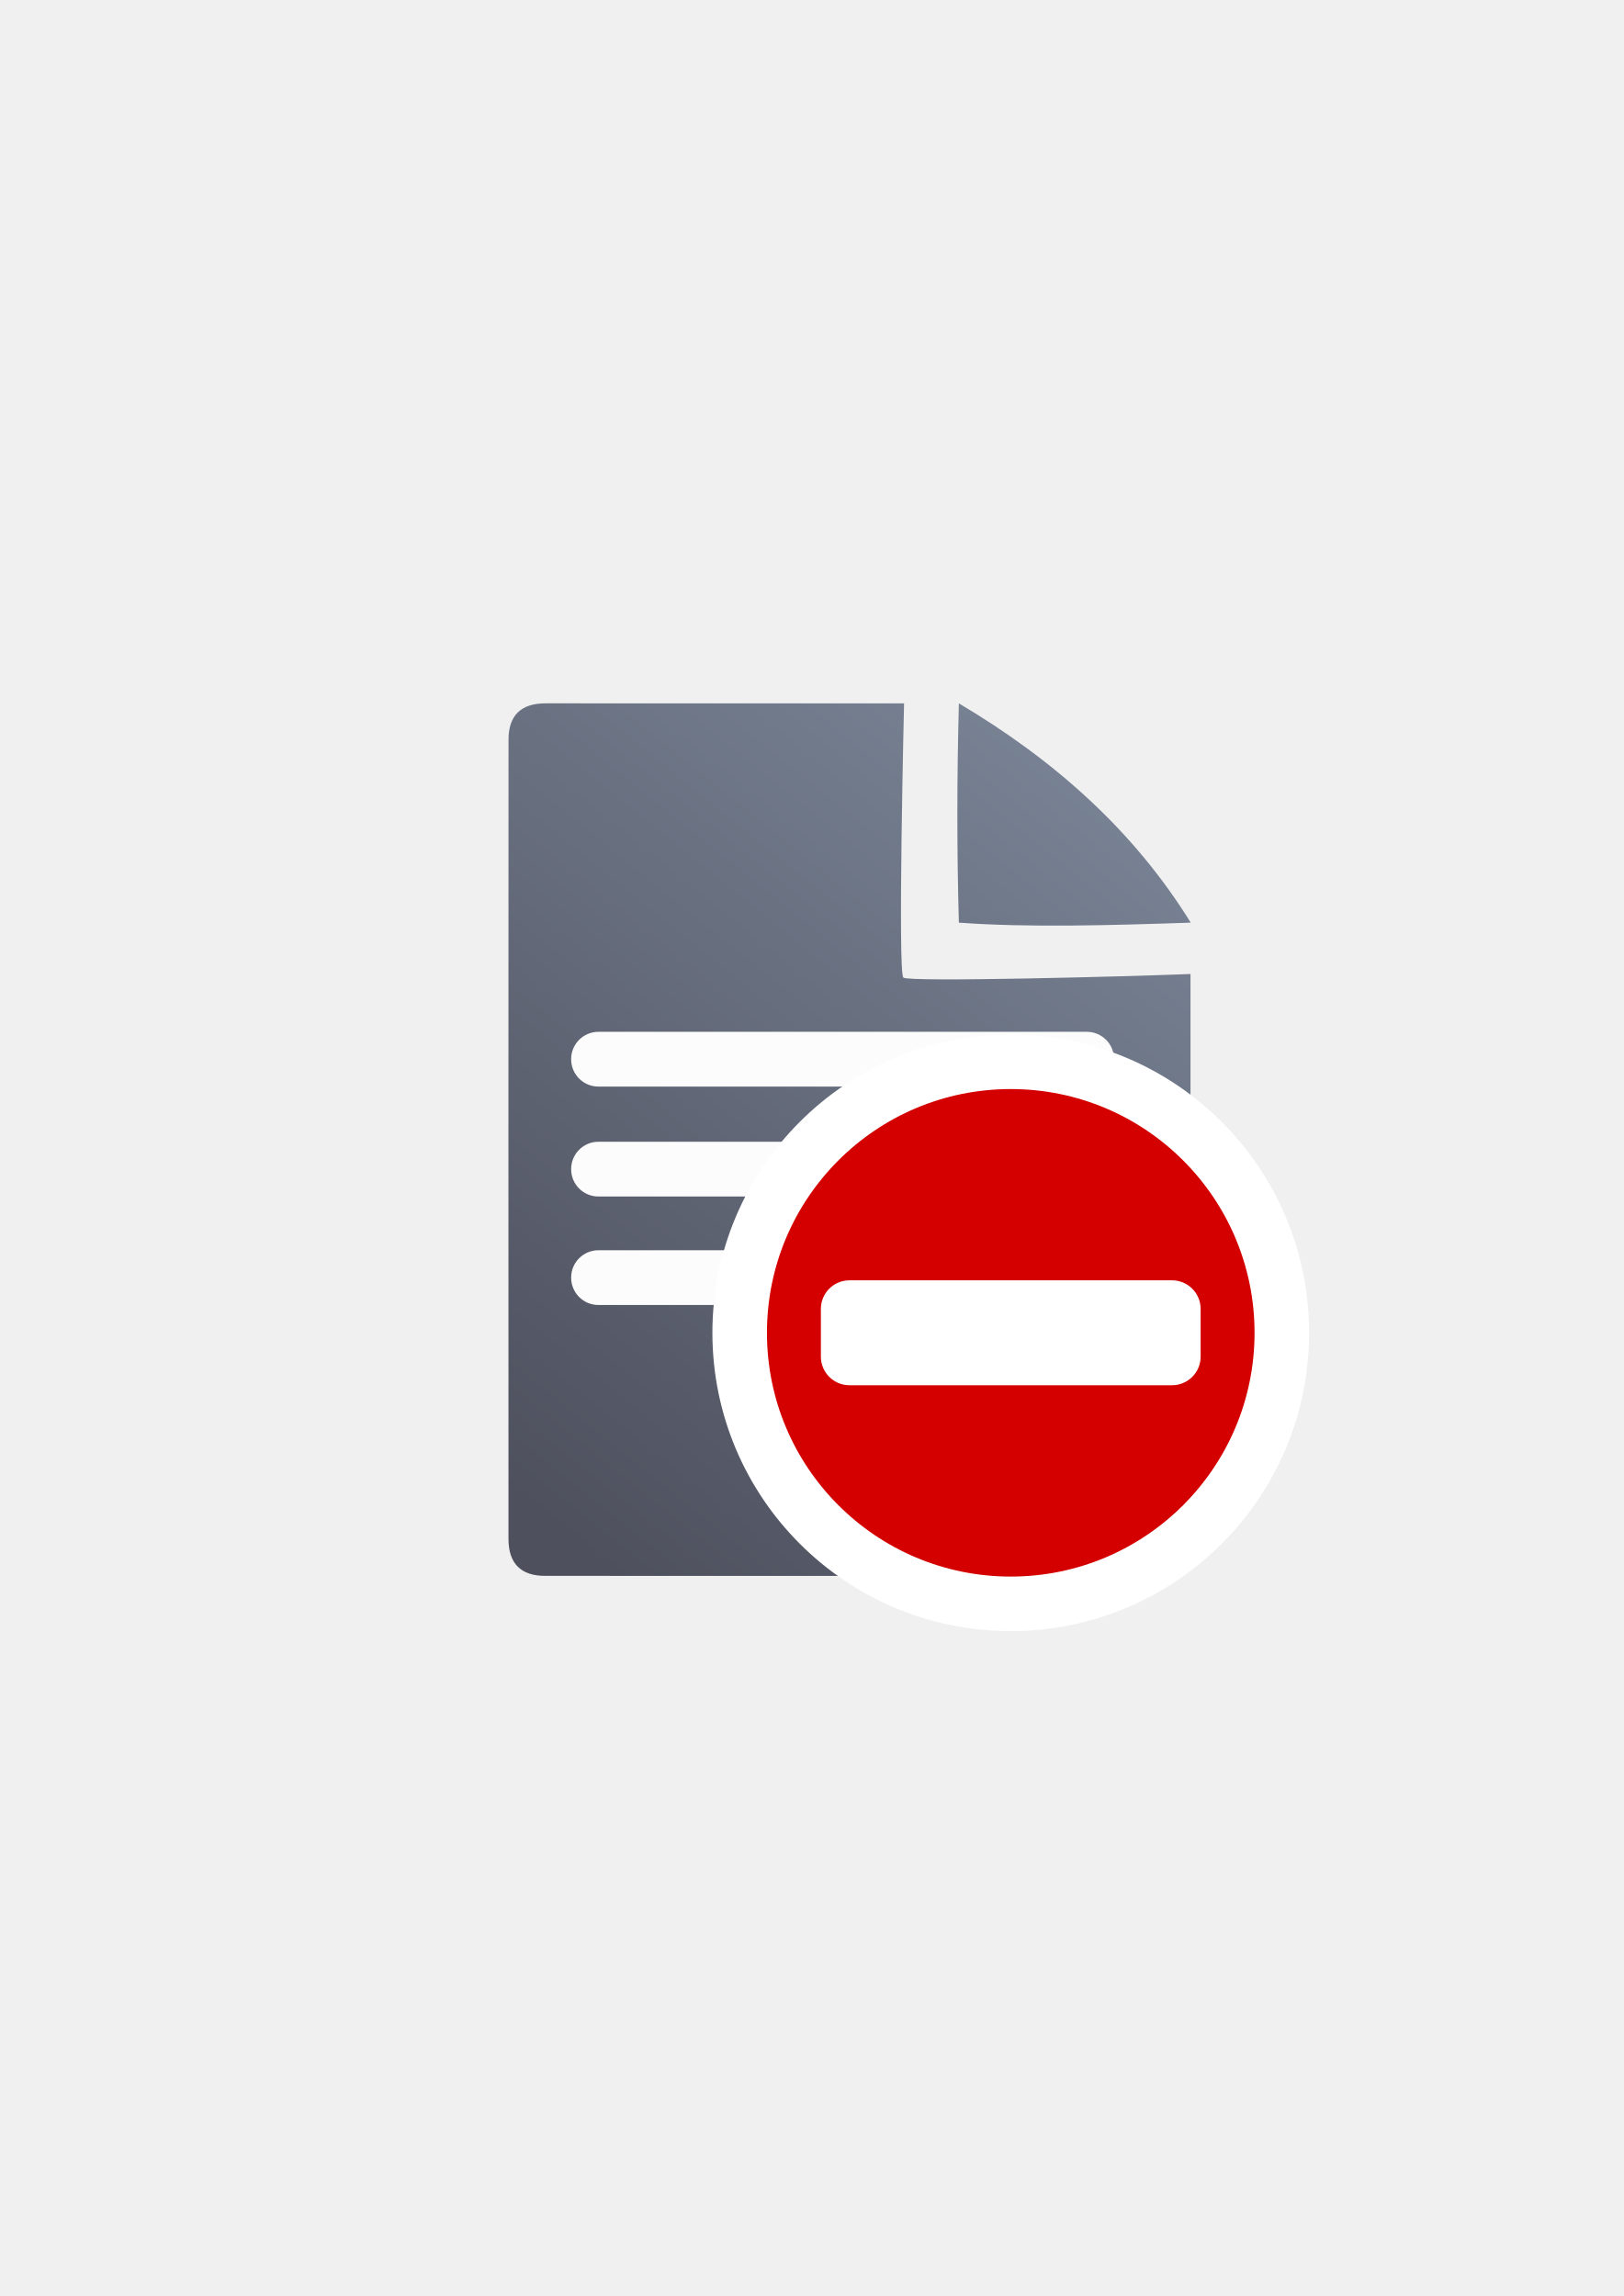
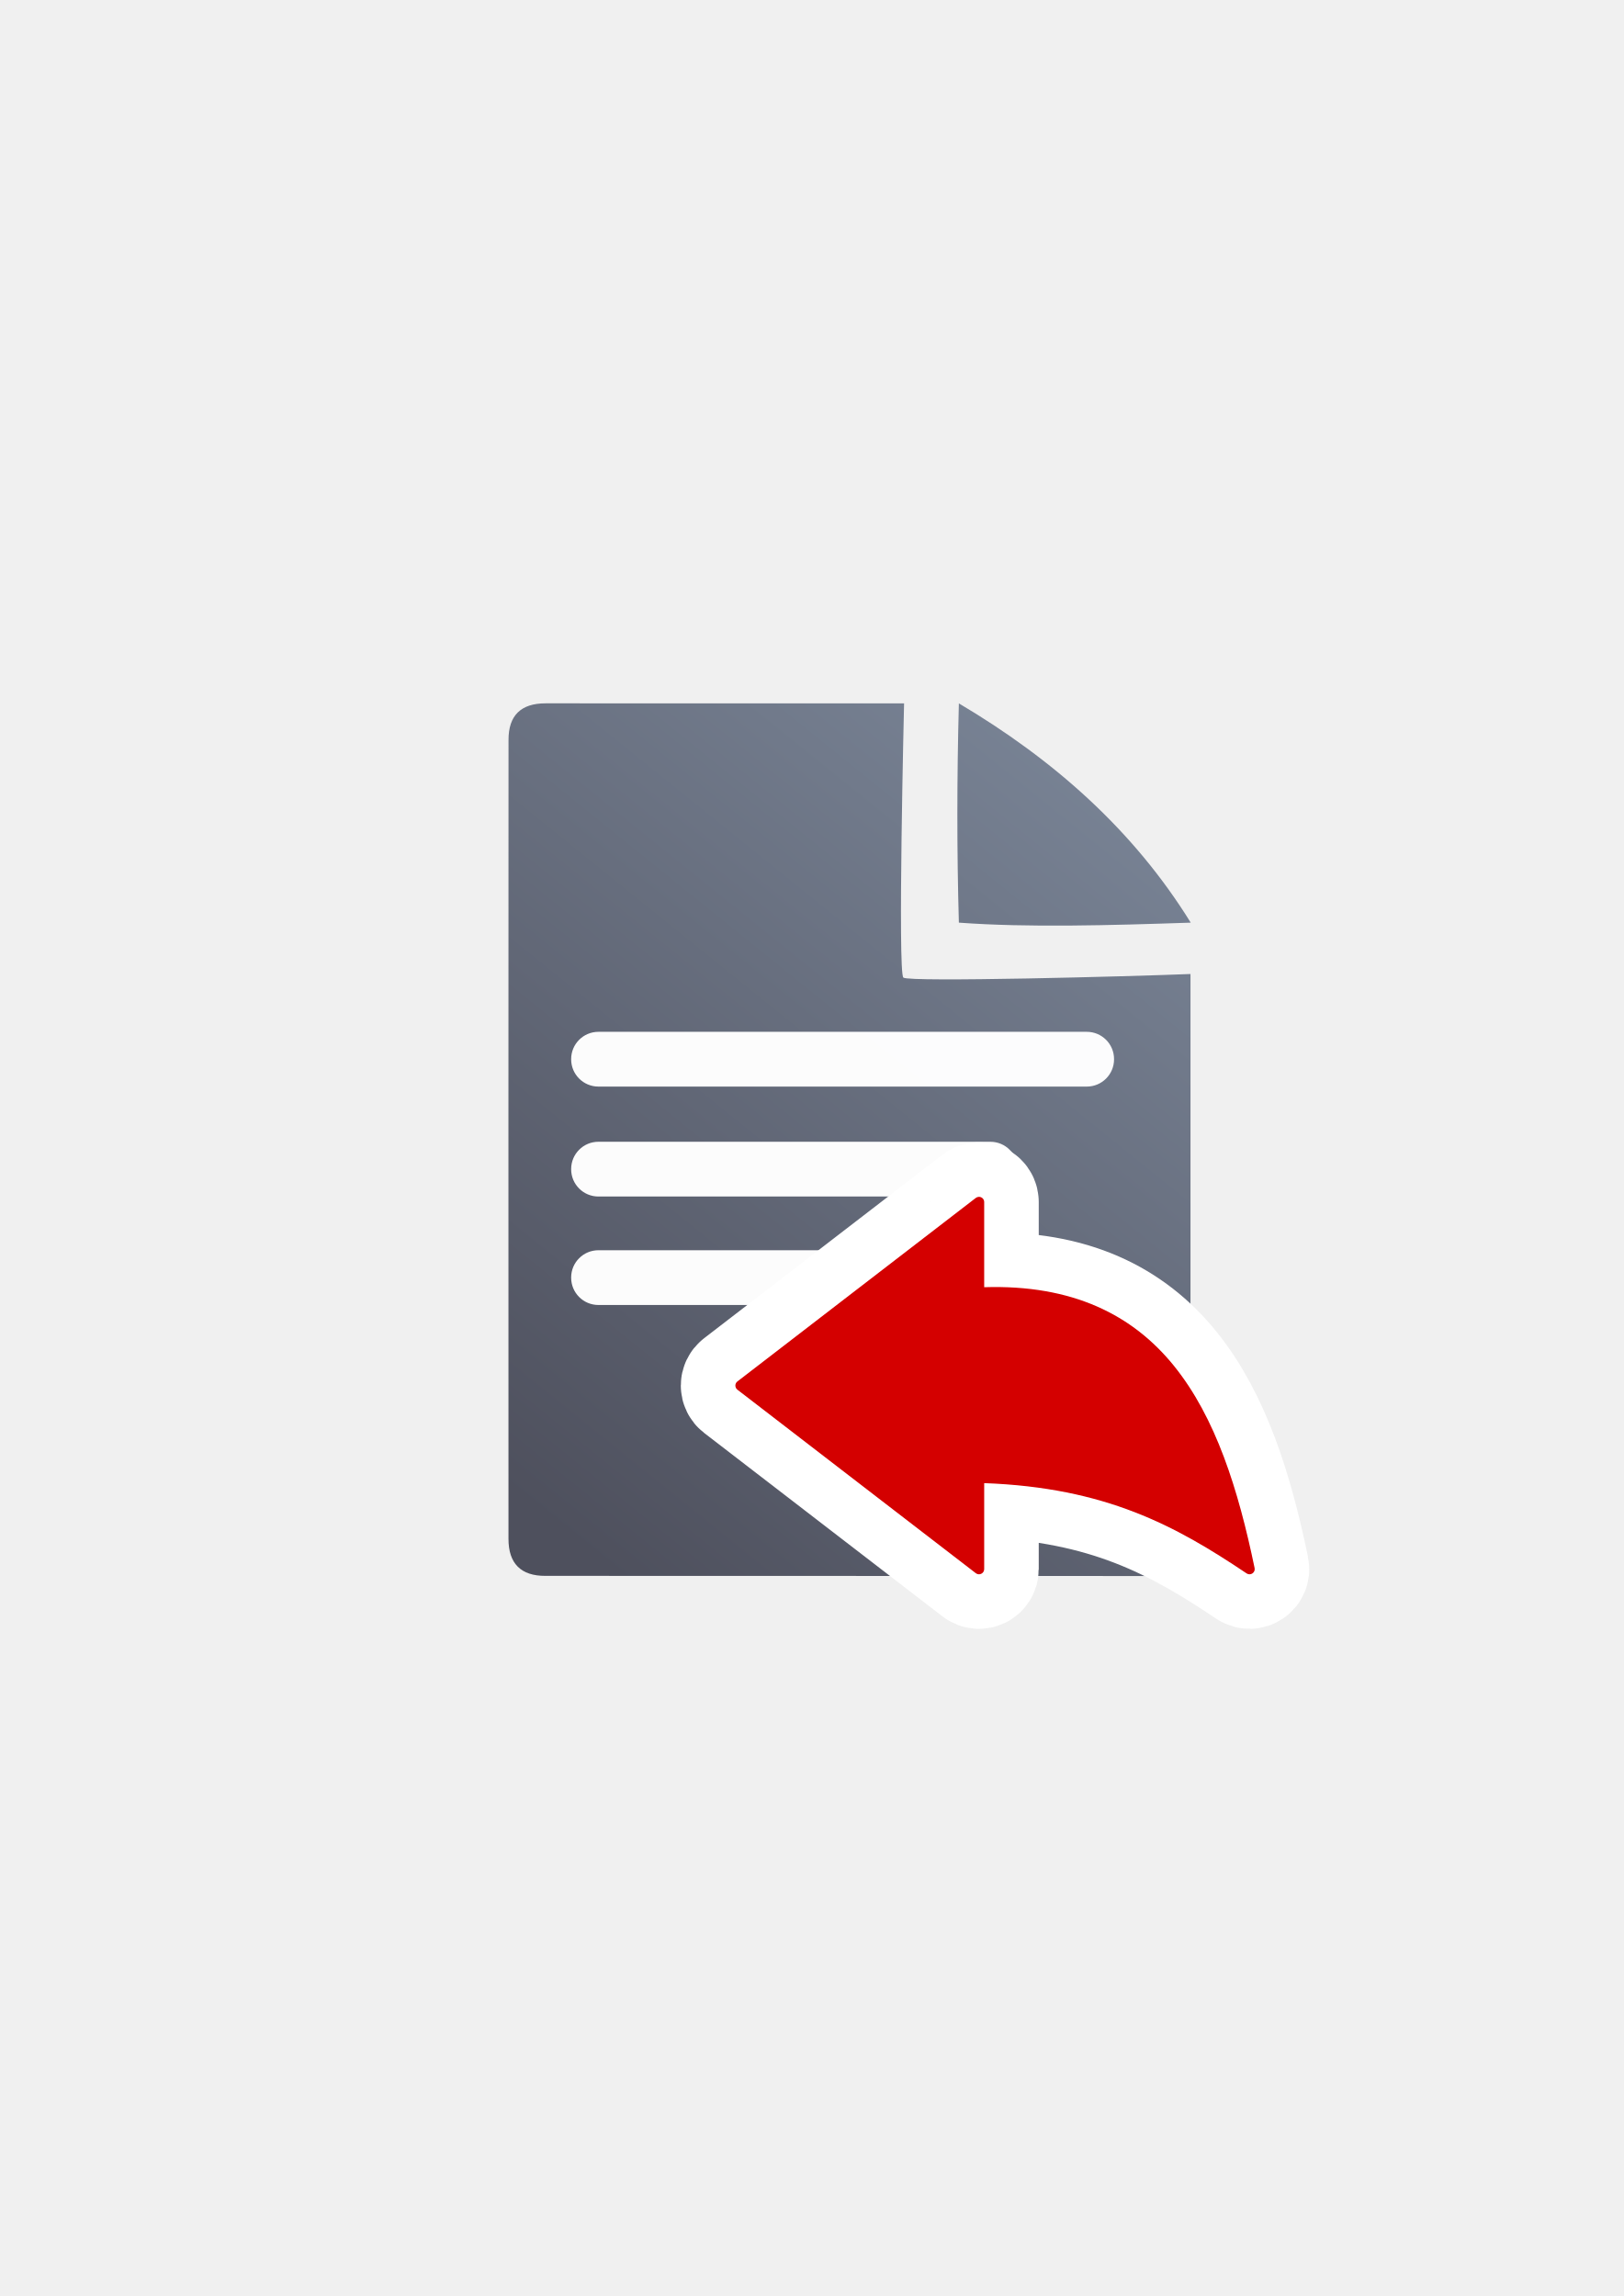
<svg xmlns="http://www.w3.org/2000/svg" xmlns:xlink="http://www.w3.org/1999/xlink" width="210mm" height="297mm" viewBox="0 0 744.094 1052.362" id="svg2" version="1.1">
  <defs id="defs4">
    <linearGradient id="linearGradient2224">
      <stop id="stop2226" offset="0" style="stop-color:#7c7c7c;stop-opacity:1;" />
      <stop id="stop2228" offset="1" style="stop-color:#b8b8b8;stop-opacity:1;" />
    </linearGradient>
    <linearGradient id="linearGradient15218">
      <stop id="stop15220" offset="0" style="stop-color:#eeeeef;stop-opacity:1;" />
      <stop id="stop2736" offset="0.599" style="stop-color:#d3d7cf;stop-opacity:1;" />
      <stop id="stop2738" offset="0.828" style="stop-color:#ffffff;stop-opacity:1;" />
      <stop id="stop15222" offset="1" style="stop-color:#d3d7cf;stop-opacity:1;" />
    </linearGradient>
    <pattern y="0" x="0" height="6" width="6" patternUnits="userSpaceOnUse" id="EMFhbasepattern" />
    <linearGradient xlink:href="#linearGradient4195" id="linearGradient4201" x1="286.383" y1="672.921" x2="532.517" y2="367.749" gradientUnits="userSpaceOnUse" gradientTransform="matrix(1.136353,0,0,1.136353,-54.27998,-53.28825)" />
    <linearGradient id="linearGradient4195">
      <stop style="stop-color:#4e505d;stop-opacity:1" offset="0" id="stop4197" />
      <stop style="stop-color:#7a8597;stop-opacity:1" offset="1" id="stop4199" />
    </linearGradient>
  </defs>
  <g id="layer1">
-     <g id="g4205" transform="translate(-2.499416,0.1818147)">
-       <path id="path4244" d="m 252.561,322.19 c -11.389,-0.019 -17.071,5.611 -17.023,16.832 -0.048,93.324 -0.048,252.411 -0.018,366.068 -0.03,11.342 5.686,17.096 16.979,17.02 l 278.383,0.07 c 11.423,-0.065 17.107,-5.748 17.182,-17.207 l 0.002,-258.725 c -26.828,1.086 -128.934,3.84 -131.58,1.65 -2.646,-2.19 0.324,-125.686 0.324,-125.686 0,0 -139.181,-0.026 -164.248,-0.023 z m 189.359,0.018 c -0.901,34.041 -0.94,67.564 0,100.5 31.766,2.324 68.873,1.25 106.256,0 -26.337,-42.581 -62.997,-74.841 -106.256,-100.5 z" style="fill:url(#linearGradient4201);fill-opacity:1;fill-rule:evenodd;stroke:none;stroke-width:1px;stroke-linecap:butt;stroke-linejoin:miter;stroke-opacity:1" />
-       <rect ry="12.5" y="472.746" x="264.241" height="25.102" width="248.796" id="rect4227" style="color:#252525;clip-rule:nonzero;display:inline;overflow:visible;visibility:visible;opacity:0.98;isolation:auto;mix-blend-mode:normal;color-interpolation:sRGB;color-interpolation-filters:linearRGB;solid-color:#252525;solid-opacity:1;fill:#ffffff;fill-opacity:1;fill-rule:nonzero;stroke:none;stroke-width:50;stroke-linecap:square;stroke-linejoin:round;stroke-miterlimit:4;stroke-dasharray:none;stroke-dashoffset:0;stroke-opacity:1;color-rendering:auto;image-rendering:auto;shape-rendering:auto;text-rendering:auto;enable-background:accumulate" />
-       <rect style="color:#252525;clip-rule:nonzero;display:inline;overflow:visible;visibility:visible;opacity:0.98;isolation:auto;mix-blend-mode:normal;color-interpolation:sRGB;color-interpolation-filters:linearRGB;solid-color:#252525;solid-opacity:1;fill:#ffffff;fill-opacity:1;fill-rule:nonzero;stroke:none;stroke-width:50;stroke-linecap:square;stroke-linejoin:round;stroke-miterlimit:4;stroke-dasharray:none;stroke-dashoffset:0;stroke-opacity:1;color-rendering:auto;image-rendering:auto;shape-rendering:auto;text-rendering:auto;enable-background:accumulate" id="rect4229" width="204.602" height="25.102" x="264.241" y="523.137" ry="12.5" />
-       <rect ry="12.5" y="572.855" x="264.241" height="25.102" width="225.594" id="rect4233" style="color:#252525;clip-rule:nonzero;display:inline;overflow:visible;visibility:visible;opacity:0.98;isolation:auto;mix-blend-mode:normal;color-interpolation:sRGB;color-interpolation-filters:linearRGB;solid-color:#252525;solid-opacity:1;fill:#ffffff;fill-opacity:1;fill-rule:nonzero;stroke:none;stroke-width:50;stroke-linecap:square;stroke-linejoin:round;stroke-miterlimit:4;stroke-dasharray:none;stroke-dashoffset:0;stroke-opacity:1;color-rendering:auto;image-rendering:auto;shape-rendering:auto;text-rendering:auto;enable-background:accumulate" />
-     </g>
-     <rect style="fill:none;fill-rule:evenodd;stroke:none;stroke-width:1px;stroke-linecap:butt;stroke-linejoin:miter;stroke-opacity:1" id="rect3336" width="400" height="400" x="189.145" y="322.27" />
-     <g id="g4198" transform="translate(0,10)">
-       <g id="g4194">
-         <path style="fill:#d40000;fill-opacity:1;fill-rule:evenodd;stroke:#ffffff;stroke-width:50;stroke-linejoin:round;stroke-miterlimit:4;stroke-dasharray:none;stroke-opacity:1" d="m 574.919,600.889 c 0,-61.712 -50.012,-111.724 -111.724,-111.724 -61.711,0 -111.724,50.012 -111.724,111.724 0,61.711 50.013,111.724 111.724,111.724 61.712,0 111.724,-50.013 111.724,-111.724 z" id="path4178" />
-         <path id="path3359" d="m 574.919,600.889 c 0,-61.712 -50.012,-111.724 -111.724,-111.724 -61.711,0 -111.724,50.012 -111.724,111.724 0,61.711 50.013,111.724 111.724,111.724 61.712,0 111.724,-50.013 111.724,-111.724 z" style="fill:#d40000;fill-opacity:1;fill-rule:evenodd;stroke:none;stroke-width:16;stroke-miterlimit:4;stroke-dasharray:none;stroke-opacity:1" />
+     <g id="g4190">
+       <g transform="translate(-2.499416,0.1818147)" id="g4205">
+         <path style="fill:url(#linearGradient4201);fill-opacity:1;fill-rule:evenodd;stroke:none;stroke-width:1px;stroke-linecap:butt;stroke-linejoin:miter;stroke-opacity:1" d="m 252.561,322.19 c -11.389,-0.019 -17.071,5.611 -17.023,16.832 -0.048,93.324 -0.048,252.411 -0.018,366.068 -0.03,11.342 5.686,17.096 16.979,17.02 l 278.383,0.07 c 11.423,-0.065 17.107,-5.748 17.182,-17.207 l 0.002,-258.725 c -26.828,1.086 -128.934,3.84 -131.58,1.65 -2.646,-2.19 0.324,-125.686 0.324,-125.686 0,0 -139.181,-0.026 -164.248,-0.023 z m 189.359,0.018 c -0.901,34.041 -0.94,67.564 0,100.5 31.766,2.324 68.873,1.25 106.256,0 -26.337,-42.581 -62.997,-74.841 -106.256,-100.5 z" id="path4244" />
+         <rect style="color:#252525;clip-rule:nonzero;display:inline;overflow:visible;visibility:visible;opacity:0.98;isolation:auto;mix-blend-mode:normal;color-interpolation:sRGB;color-interpolation-filters:linearRGB;solid-color:#252525;solid-opacity:1;fill:#ffffff;fill-opacity:1;fill-rule:nonzero;stroke:none;stroke-width:50;stroke-linecap:square;stroke-linejoin:round;stroke-miterlimit:4;stroke-dasharray:none;stroke-dashoffset:0;stroke-opacity:1;color-rendering:auto;image-rendering:auto;shape-rendering:auto;text-rendering:auto;enable-background:accumulate" id="rect4227" width="248.796" height="25.102" x="264.241" y="472.746" ry="12.5" />
+         <rect ry="12.5" y="523.137" x="264.241" height="25.102" width="204.602" id="rect4229" style="color:#252525;clip-rule:nonzero;display:inline;overflow:visible;visibility:visible;opacity:0.98;isolation:auto;mix-blend-mode:normal;color-interpolation:sRGB;color-interpolation-filters:linearRGB;solid-color:#252525;solid-opacity:1;fill:#ffffff;fill-opacity:1;fill-rule:nonzero;stroke:none;stroke-width:50;stroke-linecap:square;stroke-linejoin:round;stroke-miterlimit:4;stroke-dasharray:none;stroke-dashoffset:0;stroke-opacity:1;color-rendering:auto;image-rendering:auto;shape-rendering:auto;text-rendering:auto;enable-background:accumulate" />
+         <rect style="color:#252525;clip-rule:nonzero;display:inline;overflow:visible;visibility:visible;opacity:0.98;isolation:auto;mix-blend-mode:normal;color-interpolation:sRGB;color-interpolation-filters:linearRGB;solid-color:#252525;solid-opacity:1;fill:#ffffff;fill-opacity:1;fill-rule:nonzero;stroke:none;stroke-width:50;stroke-linecap:square;stroke-linejoin:round;stroke-miterlimit:4;stroke-dasharray:none;stroke-dashoffset:0;stroke-opacity:1;color-rendering:auto;image-rendering:auto;shape-rendering:auto;text-rendering:auto;enable-background:accumulate" id="rect4233" width="225.594" height="25.102" x="264.241" y="572.855" ry="12.5" />
      </g>
-       <rect ry="13.094" y="576.833" x="376.181" height="48.083" width="174.031" id="rect4171" style="color:#252525;clip-rule:nonzero;display:inline;overflow:visible;visibility:visible;opacity:1;isolation:auto;mix-blend-mode:normal;color-interpolation:sRGB;color-interpolation-filters:linearRGB;solid-color:#252525;solid-opacity:1;fill:#ffffff;fill-opacity:1;fill-rule:nonzero;stroke:none;stroke-width:30;stroke-linecap:square;stroke-linejoin:round;stroke-miterlimit:4;stroke-dasharray:none;stroke-dashoffset:0;stroke-opacity:1;color-rendering:auto;image-rendering:auto;shape-rendering:auto;text-rendering:auto;enable-background:accumulate" />
+       <rect y="322.27" x="189.145" height="400" width="400" id="rect3336" style="fill:none;fill-rule:evenodd;stroke:none;stroke-width:1px;stroke-linecap:butt;stroke-linejoin:miter;stroke-opacity:1" />
+       <path style="color:#000000;font-style:normal;font-variant:normal;font-weight:normal;font-stretch:normal;font-size:medium;line-height:normal;font-family:sans-serif;text-indent:0;text-align:start;text-decoration:none;text-decoration-line:none;text-decoration-style:solid;text-decoration-color:#000000;letter-spacing:normal;word-spacing:normal;text-transform:none;direction:ltr;block-progression:tb;writing-mode:lr-tb;baseline-shift:baseline;text-anchor:start;white-space:normal;clip-rule:nonzero;display:inline;overflow:visible;visibility:visible;opacity:1;isolation:auto;mix-blend-mode:normal;color-interpolation:sRGB;color-interpolation-filters:linearRGB;solid-color:#000000;solid-opacity:1;fill:#d40000;fill-opacity:1;fill-rule:evenodd;stroke:#ffffff;stroke-width:50;stroke-linecap:butt;stroke-linejoin:round;stroke-miterlimit:4;stroke-dasharray:none;stroke-dashoffset:0;stroke-opacity:1;color-rendering:auto;image-rendering:auto;shape-rendering:auto;text-rendering:auto;enable-background:accumulate" d="m 448.574,548.566 c -0.501,0.015 -0.985,0.187 -1.383,0.493 L 337.926,633.181 c -1.237,0.953 -1.237,2.819 0,3.772 l 109.266,84.121 c 1.565,1.206 3.833,0.09 3.833,-1.886 l 0,-39.404 c 55.715,2.034 87.725,19.537 120.269,41.381 1.77,1.187 4.089,-0.373 3.656,-2.46 -7.469,-35.98 -17.794,-68.986 -36.998,-92.72 -18.816,-23.254 -46.344,-37.282 -86.928,-35.999 l 0,-39.042 c -3e-4,-1.342 -1.109,-2.418 -2.45,-2.379 z" id="path4179" />
+       <path id="path4151" d="m 448.574,548.566 c -0.501,0.015 -0.985,0.187 -1.383,0.493 L 337.926,633.181 c -1.237,0.953 -1.237,2.819 0,3.772 l 109.266,84.121 c 1.565,1.206 3.833,0.09 3.833,-1.886 l 0,-39.404 c 55.715,2.034 87.725,19.537 120.269,41.381 1.77,1.187 4.089,-0.373 3.656,-2.46 -7.469,-35.98 -17.794,-68.986 -36.998,-92.72 -18.816,-23.254 -46.344,-37.282 -86.928,-35.999 l 0,-39.042 c -3e-4,-1.342 -1.109,-2.418 -2.45,-2.379 z" style="color:#000000;font-style:normal;font-variant:normal;font-weight:normal;font-stretch:normal;font-size:medium;line-height:normal;font-family:sans-serif;text-indent:0;text-align:start;text-decoration:none;text-decoration-line:none;text-decoration-style:solid;text-decoration-color:#000000;letter-spacing:normal;word-spacing:normal;text-transform:none;direction:ltr;block-progression:tb;writing-mode:lr-tb;baseline-shift:baseline;text-anchor:start;white-space:normal;clip-rule:nonzero;display:inline;overflow:visible;visibility:visible;opacity:1;isolation:auto;mix-blend-mode:normal;color-interpolation:sRGB;color-interpolation-filters:linearRGB;solid-color:#000000;solid-opacity:1;fill:#d40000;fill-opacity:1;fill-rule:evenodd;stroke:none;stroke-width:7;stroke-linecap:butt;stroke-linejoin:round;stroke-miterlimit:4;stroke-dasharray:none;stroke-dashoffset:0;stroke-opacity:1;color-rendering:auto;image-rendering:auto;shape-rendering:auto;text-rendering:auto;enable-background:accumulate" />
    </g>
  </g>
</svg>
